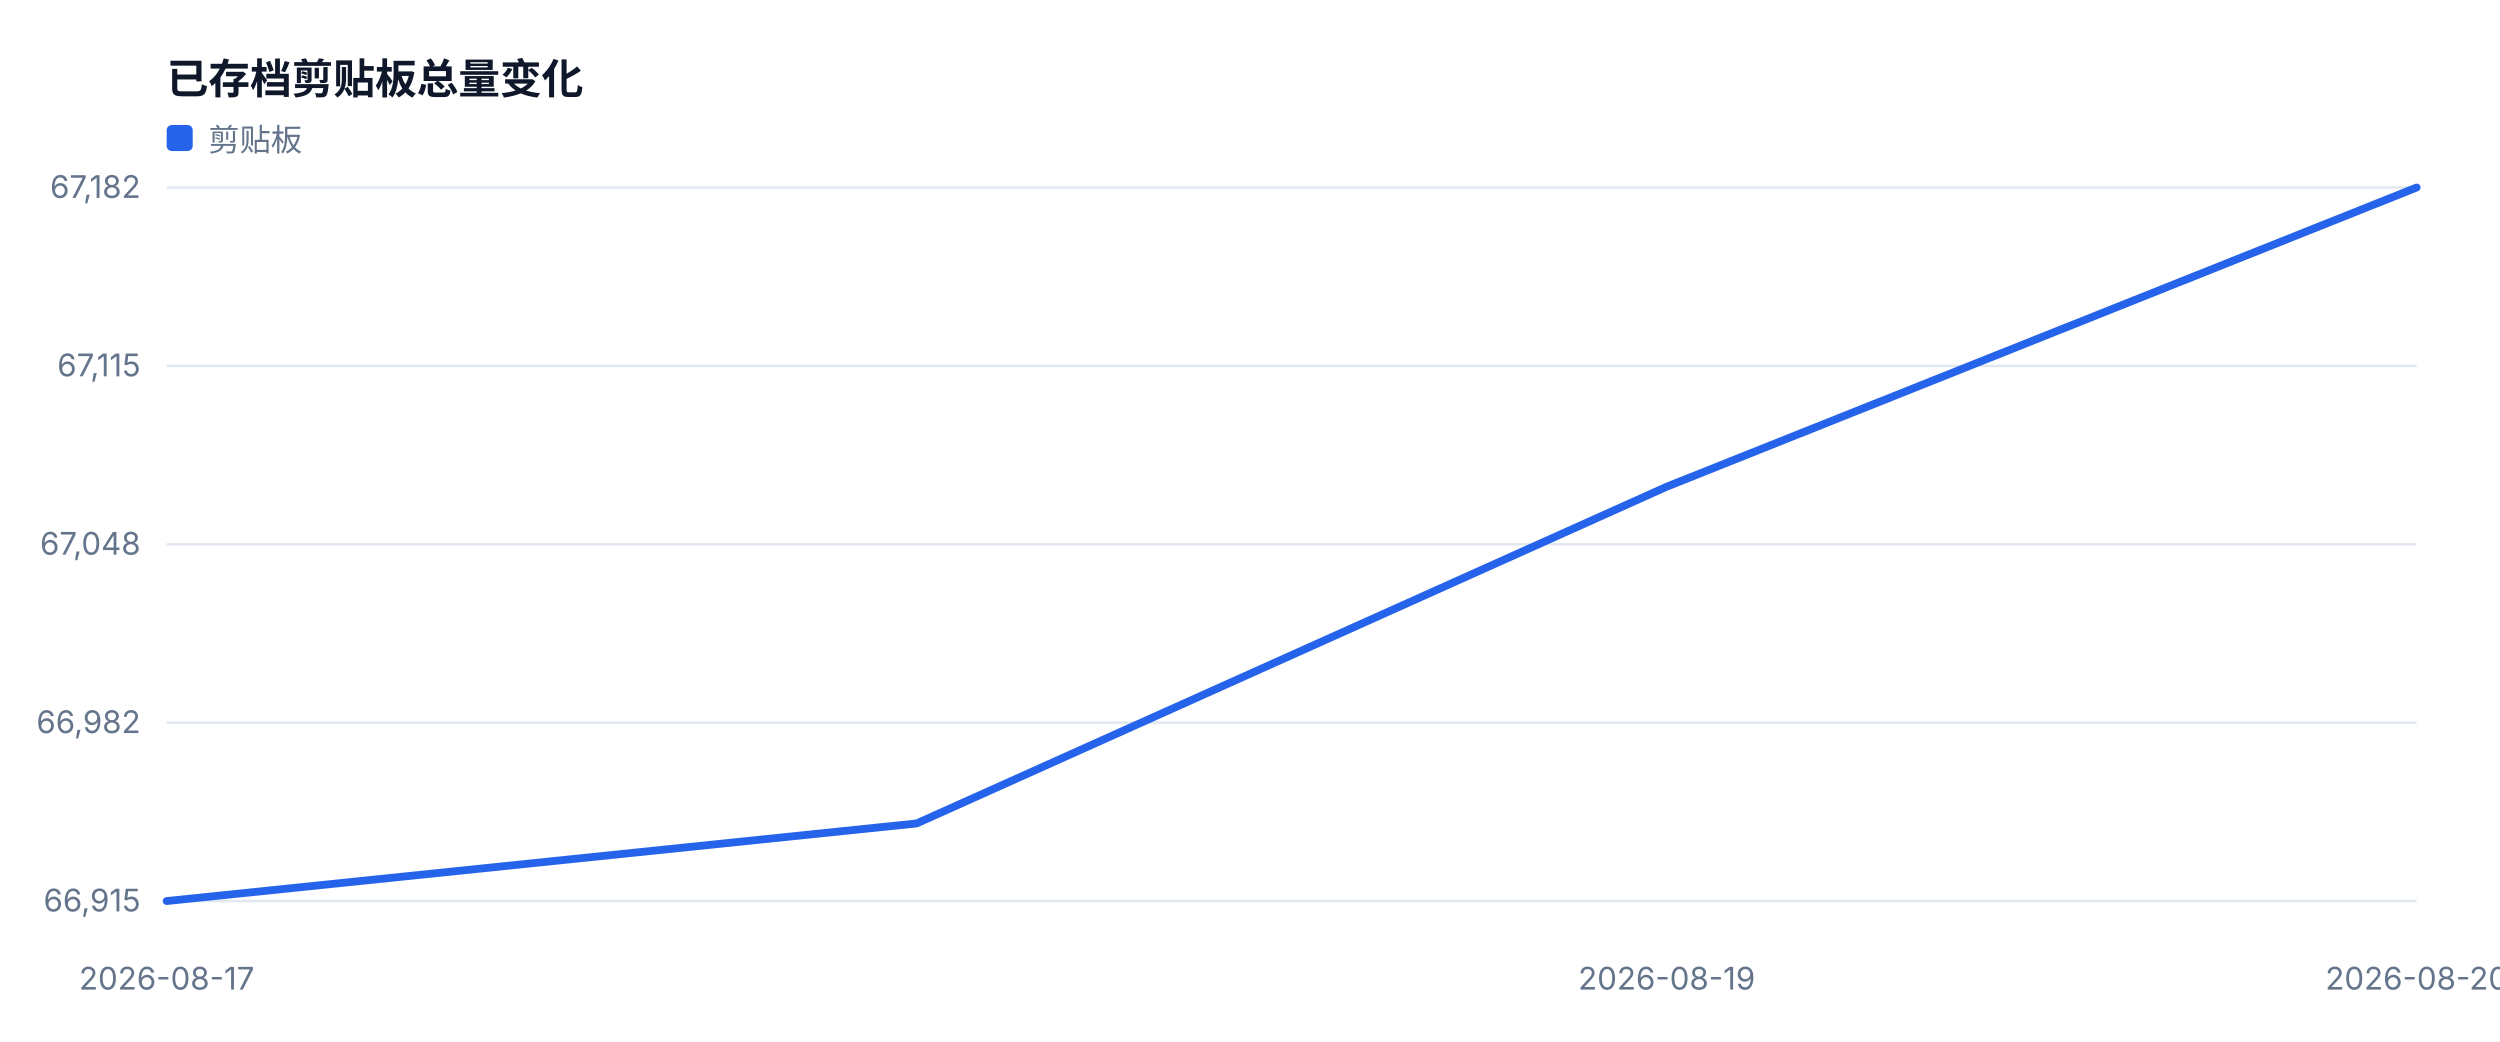
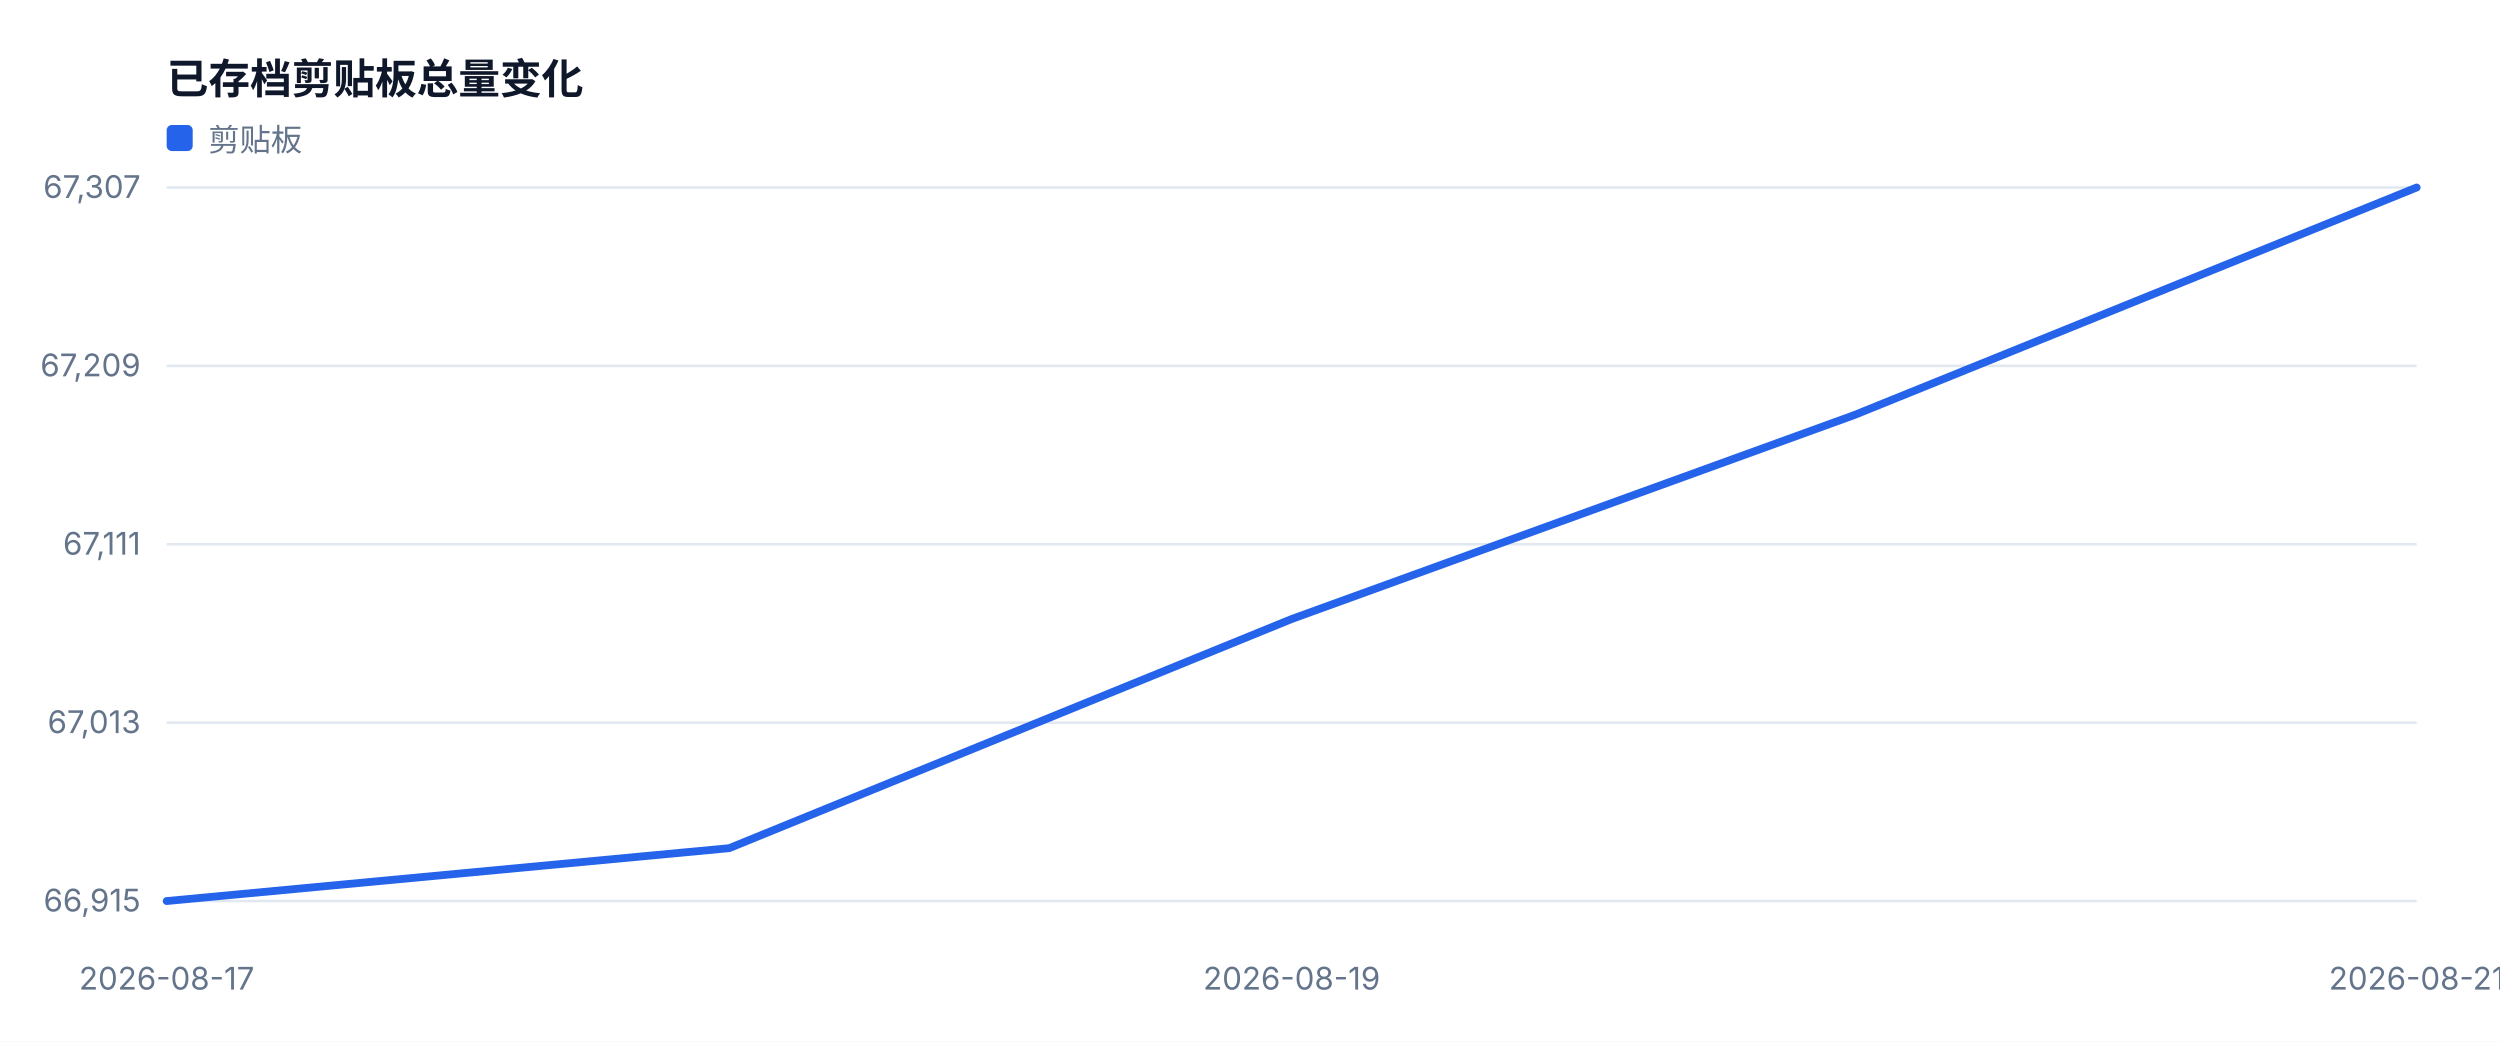
<svg xmlns="http://www.w3.org/2000/svg" width="960" height="400" viewBox="0 0 960 400" role="img">
  <style>text{font-family:-apple-system,BlinkMacSystemFont,'Segoe UI',sans-serif;fill:#334155}.muted{fill:#64748b;font-size:12px}.value{fill:#0f172a;font-size:28px;font-weight:700}.title{fill:#0f172a;font-size:16px;font-weight:700}</style>
  <rect width="100%" height="100%" fill="#ffffff" />
  <text x="64" y="36" class="title">已存档剪贴板总量变化</text>
  <line x1="64" y1="346.0" x2="928" y2="346.0" stroke="#e2e8f0" />
  <text x="54" y="350.0" text-anchor="end" class="muted">66,915</text>
  <line x1="64" y1="277.5" x2="928" y2="277.5" stroke="#e2e8f0" />
-   <text x="54" y="281.5" text-anchor="end" class="muted">66,982</text>
+   <text x="54" y="281.5" text-anchor="end" class="muted">67,013</text>
  <line x1="64" y1="209.0" x2="928" y2="209.0" stroke="#e2e8f0" />
-   <text x="54" y="213.0" text-anchor="end" class="muted">67,048</text>
+   <text x="54" y="213.0" text-anchor="end" class="muted">67,111</text>
  <line x1="64" y1="140.5" x2="928" y2="140.5" stroke="#e2e8f0" />
-   <text x="54" y="144.5" text-anchor="end" class="muted">67,115</text>
+   <text x="54" y="144.5" text-anchor="end" class="muted">67,209</text>
  <line x1="64" y1="72.0" x2="928" y2="72.0" stroke="#e2e8f0" />
-   <text x="54" y="76.0" text-anchor="end" class="muted">67,182</text>
+   <text x="54" y="76.0" text-anchor="end" class="muted">67,307</text>
  <text x="64.0" y="380" text-anchor="middle" class="muted">2026-08-17</text>
-   <text x="640.0" y="380" text-anchor="middle" class="muted">2026-08-19</text>
-   <text x="928.0" y="380" text-anchor="middle" class="muted">2026-08-20</text>
-   <polyline fill="none" stroke="#2563eb" stroke-width="3" stroke-linejoin="round" stroke-linecap="round" points="64.0,346.0 352.0,316.2 640.0,186.9 928.0,72.0" />
+   <text x="496.0" y="380" text-anchor="middle" class="muted">2026-08-19</text>
+   <text x="928.0" y="380" text-anchor="middle" class="muted">2026-08-21</text>
+   <polyline fill="none" stroke="#2563eb" stroke-width="3" stroke-linejoin="round" stroke-linecap="round" points="64.0,346.0 280.0,325.7 496.0,237.7 712.0,159.4 928.0,72.0" />
  <rect x="64" y="48" width="10" height="10" fill="#2563eb" rx="2" />
  <text x="80" y="58" class="muted">剪贴板</text>
</svg>
